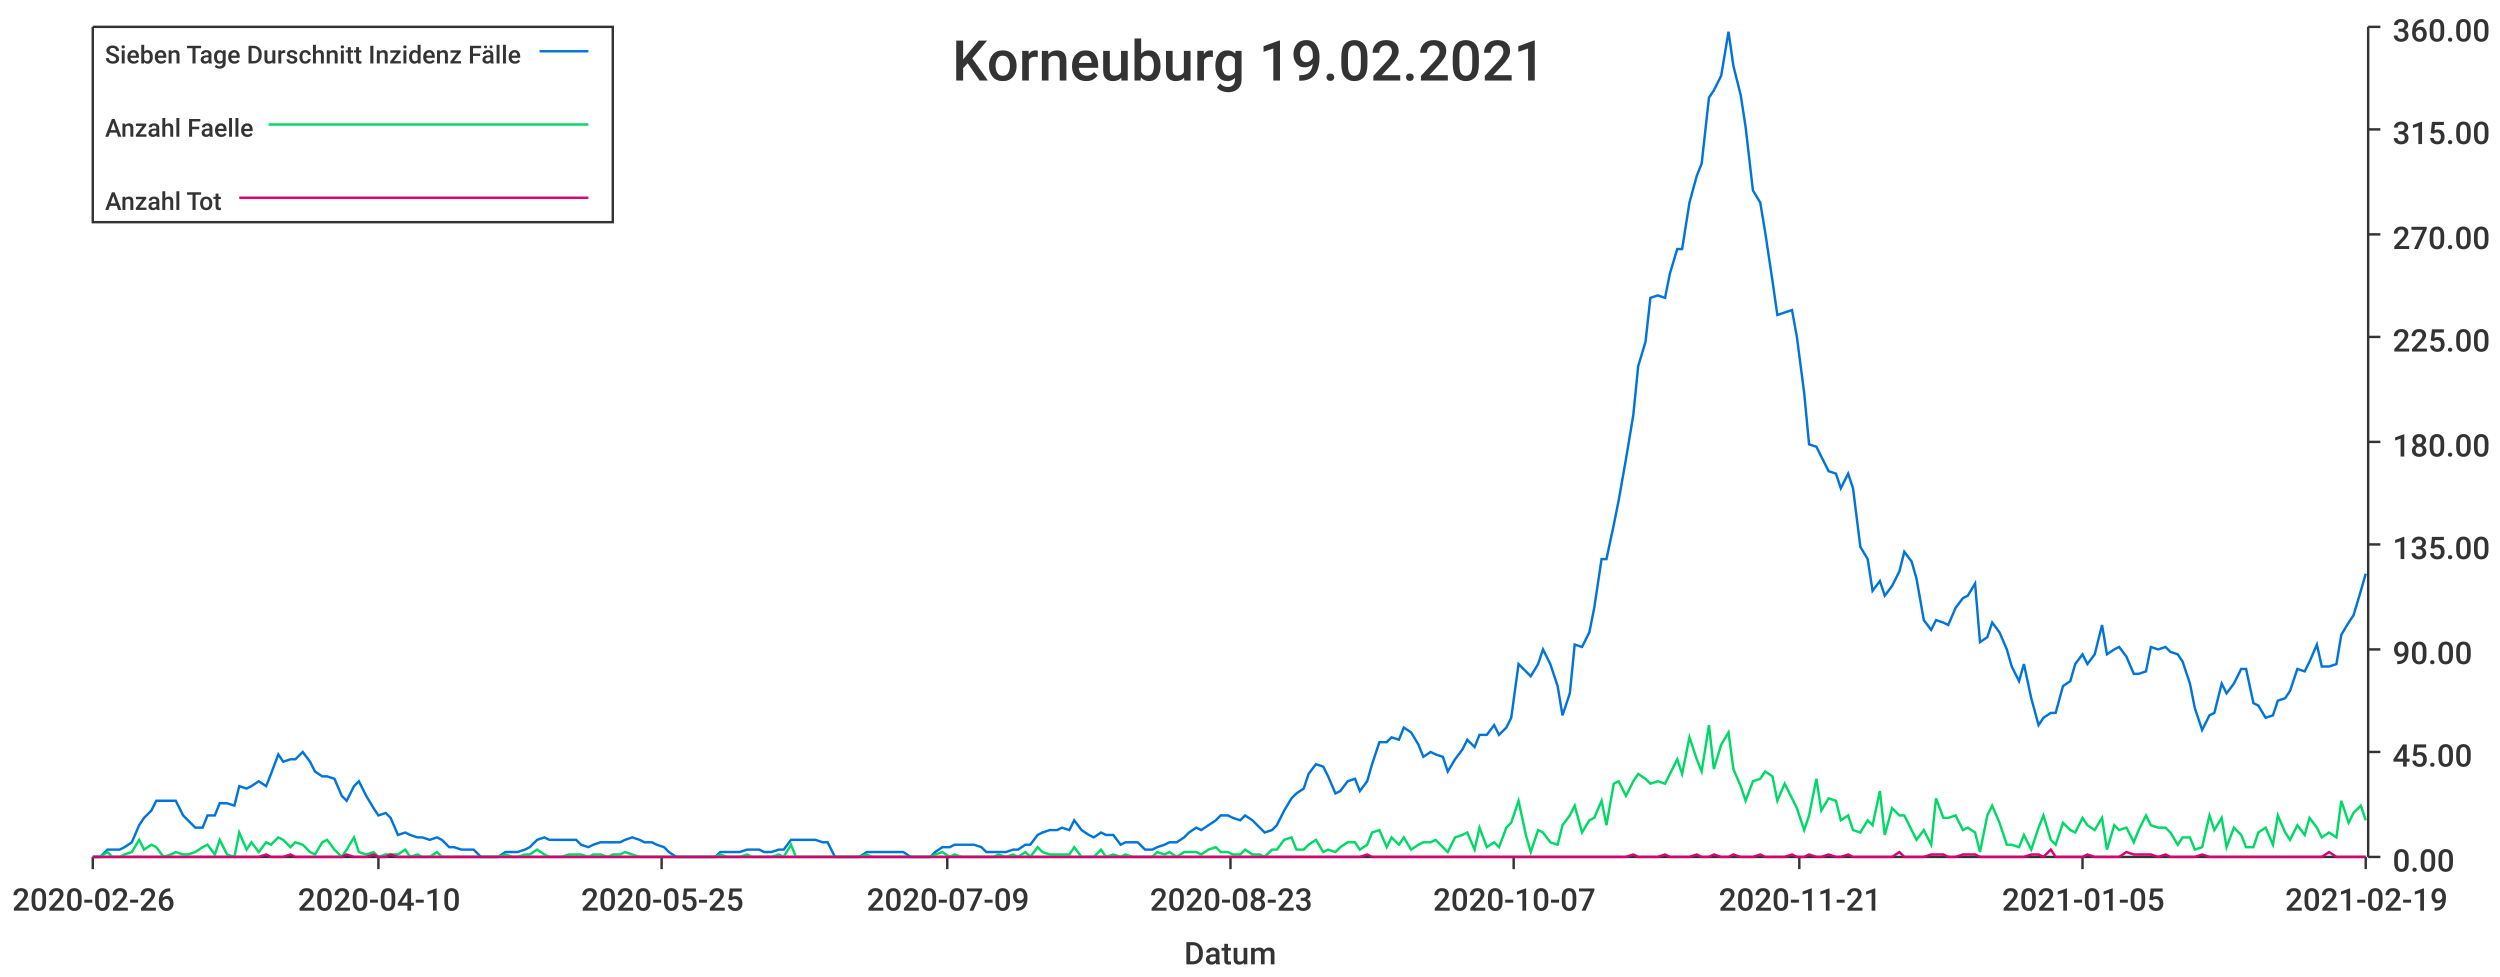
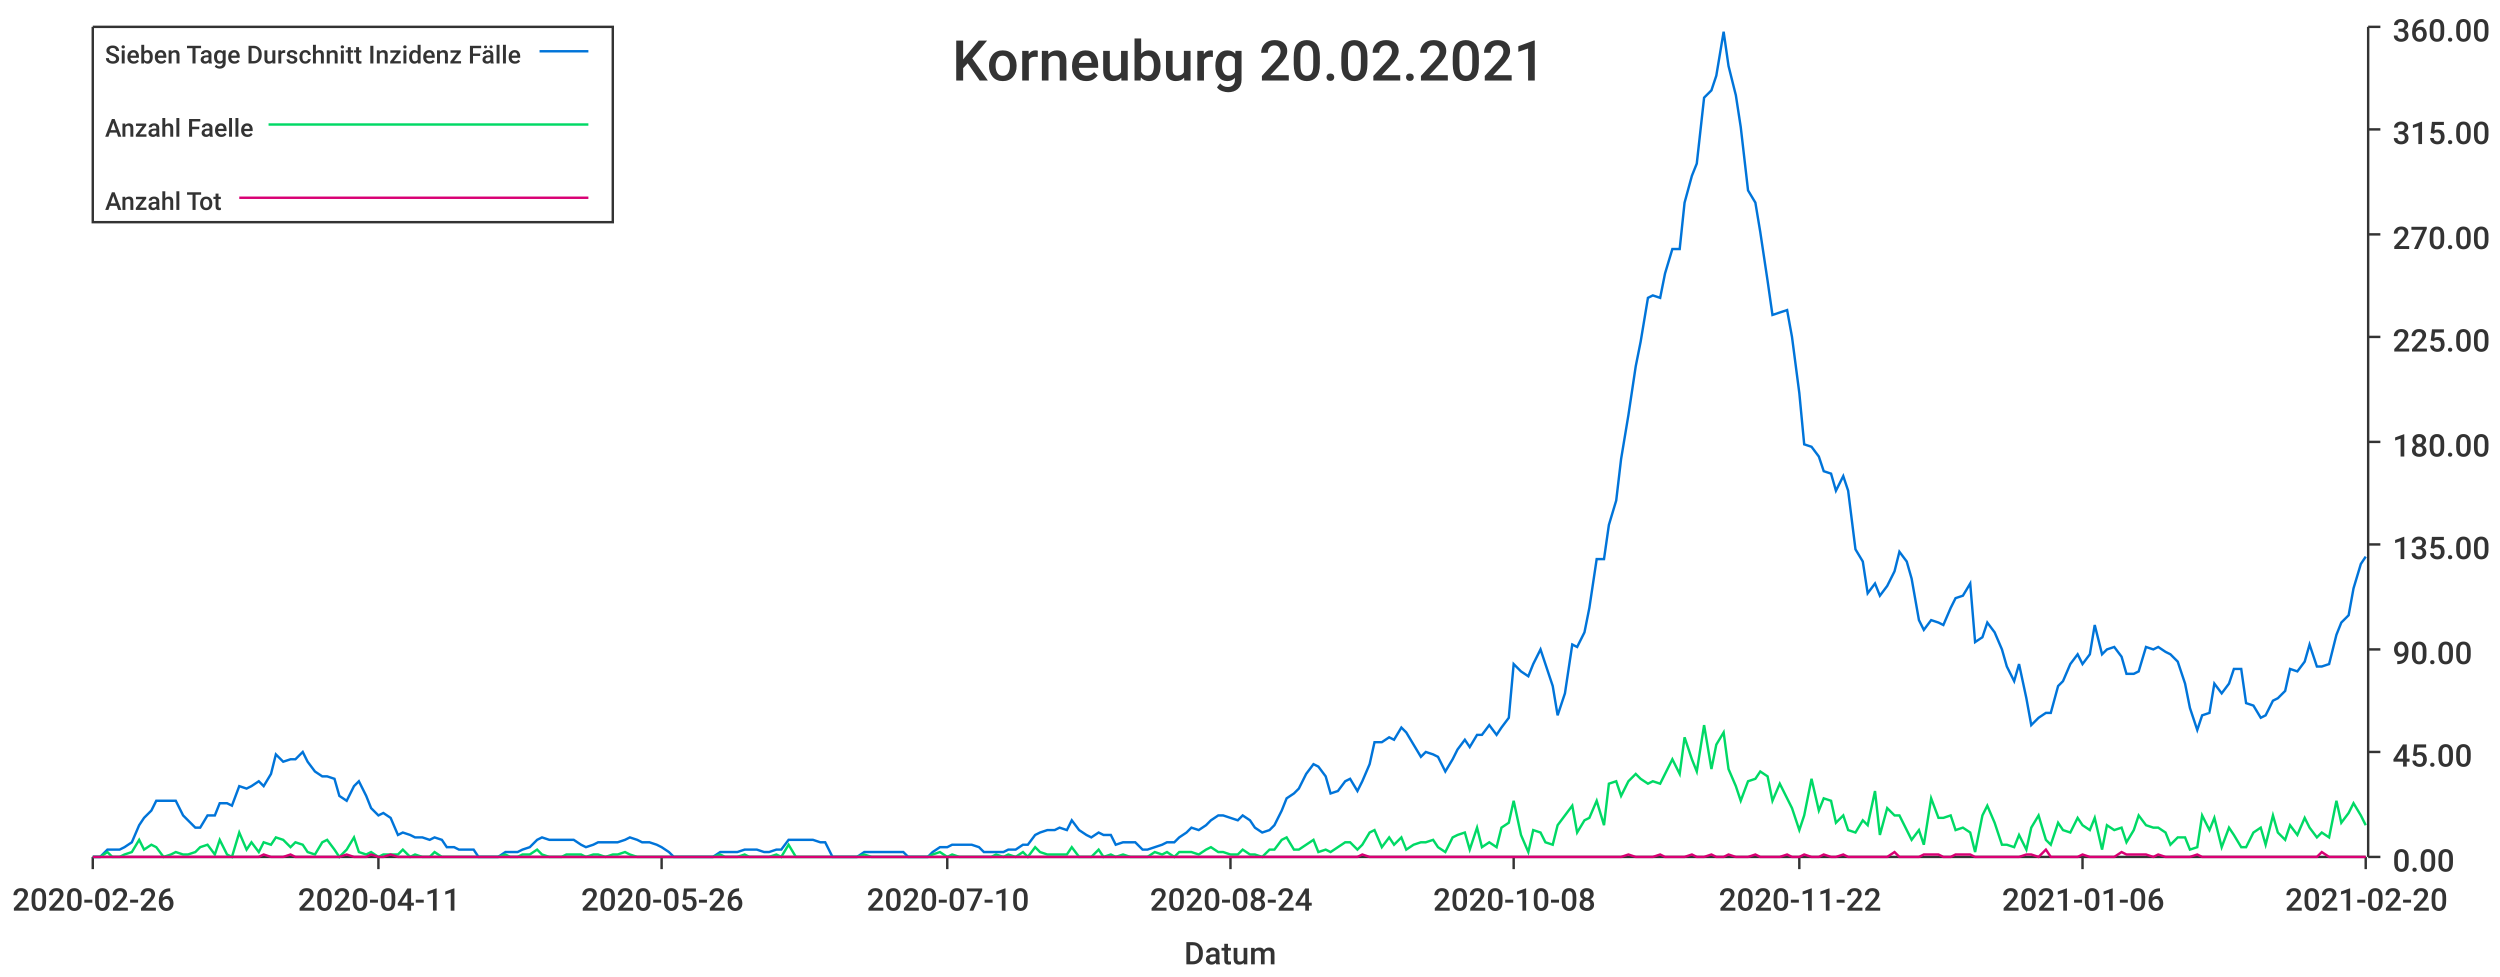
<svg xmlns="http://www.w3.org/2000/svg" width="1024" height="400">\n<path d="M 0 0 L 1024 0 L 1024 400 L 0 400 L 0 0" style="stroke-width:0;stroke:rgba(255,255,255,1.0);fill:rgba(255,255,255,1.0)" />
  <path d="M 38 11 L 969 11 L 969 351 L 38 351 L 38 11" style="stroke-width:0;stroke:rgba(255,255,255,1.0);fill:rgba(255,255,255,1.0)" />
  <path d="M 38 351 L 969 351" style="stroke-width:1;stroke:rgba(51,51,51,1.0);fill:none" />
  <path d="M 38 351 L 38 356" style="stroke-width:1;stroke:rgba(51,51,51,1.0);fill:none" />
  <text x="5" y="373" style="stroke-width:0;stroke:none;fill:rgba(51,51,51,1.0);font-size:12.8px;font-family:'Roboto Medium',sans-serif">2020-02-26</text>
  <path d="M 155 351 L 155 356" style="stroke-width:1;stroke:rgba(51,51,51,1.0);fill:none" />
-   <text x="122" y="373" style="stroke-width:0;stroke:none;fill:rgba(51,51,51,1.0);font-size:12.8px;font-family:'Roboto Medium',sans-serif">2020-04-10</text>
+   <text x="122" y="373" style="stroke-width:0;stroke:none;fill:rgba(51,51,51,1.0);font-size:12.8px;font-family:'Roboto Medium',sans-serif">2020-04-11</text>
  <path d="M 271 351 L 271 356" style="stroke-width:1;stroke:rgba(51,51,51,1.0);fill:none" />
-   <text x="238" y="373" style="stroke-width:0;stroke:none;fill:rgba(51,51,51,1.0);font-size:12.8px;font-family:'Roboto Medium',sans-serif">2020-05-25</text>
+   <text x="238" y="373" style="stroke-width:0;stroke:none;fill:rgba(51,51,51,1.0);font-size:12.8px;font-family:'Roboto Medium',sans-serif">2020-05-26</text>
  <path d="M 388 351 L 388 356" style="stroke-width:1;stroke:rgba(51,51,51,1.0);fill:none" />
-   <text x="355" y="373" style="stroke-width:0;stroke:none;fill:rgba(51,51,51,1.0);font-size:12.8px;font-family:'Roboto Medium',sans-serif">2020-07-09</text>
+   <text x="355" y="373" style="stroke-width:0;stroke:none;fill:rgba(51,51,51,1.0);font-size:12.8px;font-family:'Roboto Medium',sans-serif">2020-07-10</text>
  <path d="M 504 351 L 504 356" style="stroke-width:1;stroke:rgba(51,51,51,1.0);fill:none" />
-   <text x="471" y="373" style="stroke-width:0;stroke:none;fill:rgba(51,51,51,1.0);font-size:12.8px;font-family:'Roboto Medium',sans-serif">2020-08-23</text>
+   <text x="471" y="373" style="stroke-width:0;stroke:none;fill:rgba(51,51,51,1.0);font-size:12.8px;font-family:'Roboto Medium',sans-serif">2020-08-24</text>
  <path d="M 620 351 L 620 356" style="stroke-width:1;stroke:rgba(51,51,51,1.0);fill:none" />
-   <text x="587" y="373" style="stroke-width:0;stroke:none;fill:rgba(51,51,51,1.0);font-size:12.8px;font-family:'Roboto Medium',sans-serif">2020-10-07</text>
+   <text x="587" y="373" style="stroke-width:0;stroke:none;fill:rgba(51,51,51,1.0);font-size:12.8px;font-family:'Roboto Medium',sans-serif">2020-10-08</text>
  <path d="M 737 351 L 737 356" style="stroke-width:1;stroke:rgba(51,51,51,1.0);fill:none" />
-   <text x="704" y="373" style="stroke-width:0;stroke:none;fill:rgba(51,51,51,1.0);font-size:12.8px;font-family:'Roboto Medium',sans-serif">2020-11-21</text>
+   <text x="704" y="373" style="stroke-width:0;stroke:none;fill:rgba(51,51,51,1.0);font-size:12.8px;font-family:'Roboto Medium',sans-serif">2020-11-22</text>
  <path d="M 853 351 L 853 356" style="stroke-width:1;stroke:rgba(51,51,51,1.0);fill:none" />
-   <text x="820" y="373" style="stroke-width:0;stroke:none;fill:rgba(51,51,51,1.0);font-size:12.8px;font-family:'Roboto Medium',sans-serif">2021-01-05</text>
+   <text x="820" y="373" style="stroke-width:0;stroke:none;fill:rgba(51,51,51,1.0);font-size:12.8px;font-family:'Roboto Medium',sans-serif">2021-01-06</text>
  <path d="M 969 351 L 969 356" style="stroke-width:1;stroke:rgba(51,51,51,1.0);fill:none" />
-   <text x="936" y="373" style="stroke-width:0;stroke:none;fill:rgba(51,51,51,1.0);font-size:12.8px;font-family:'Roboto Medium',sans-serif">2021-02-19</text>
+   <text x="936" y="373" style="stroke-width:0;stroke:none;fill:rgba(51,51,51,1.0);font-size:12.8px;font-family:'Roboto Medium',sans-serif">2021-02-20</text>
  <text x="485" y="395" style="stroke-width:0;stroke:none;fill:rgba(51,51,51,1.0);font-size:12.8px;font-family:'Roboto Medium',sans-serif">Datum</text>
  <path d="M 970 351 L 970 11" style="stroke-width:1;stroke:rgba(51,51,51,1.0);fill:none" />
  <path d="M 970 351 L 975 351" style="stroke-width:1;stroke:rgba(51,51,51,1.0);fill:none" />
  <text x="980" y="357" style="stroke-width:0;stroke:none;fill:rgba(51,51,51,1.0);font-size:12.8px;font-family:'Roboto Medium',sans-serif">0.00</text>
  <path d="M 970 308 L 975 308" style="stroke-width:1;stroke:rgba(51,51,51,1.0);fill:none" />
  <text x="980" y="314" style="stroke-width:0;stroke:none;fill:rgba(51,51,51,1.0);font-size:12.8px;font-family:'Roboto Medium',sans-serif">45.00</text>
  <path d="M 970 266 L 975 266" style="stroke-width:1;stroke:rgba(51,51,51,1.0);fill:none" />
  <text x="980" y="272" style="stroke-width:0;stroke:none;fill:rgba(51,51,51,1.0);font-size:12.8px;font-family:'Roboto Medium',sans-serif">90.00</text>
  <path d="M 970 223 L 975 223" style="stroke-width:1;stroke:rgba(51,51,51,1.0);fill:none" />
  <text x="980" y="229" style="stroke-width:0;stroke:none;fill:rgba(51,51,51,1.0);font-size:12.8px;font-family:'Roboto Medium',sans-serif">135.00</text>
  <path d="M 970 181 L 975 181" style="stroke-width:1;stroke:rgba(51,51,51,1.0);fill:none" />
  <text x="980" y="187" style="stroke-width:0;stroke:none;fill:rgba(51,51,51,1.0);font-size:12.8px;font-family:'Roboto Medium',sans-serif">180.00</text>
  <path d="M 970 138 L 975 138" style="stroke-width:1;stroke:rgba(51,51,51,1.0);fill:none" />
  <text x="980" y="144" style="stroke-width:0;stroke:none;fill:rgba(51,51,51,1.0);font-size:12.8px;font-family:'Roboto Medium',sans-serif">225.00</text>
  <path d="M 970 96 L 975 96" style="stroke-width:1;stroke:rgba(51,51,51,1.0);fill:none" />
  <text x="980" y="102" style="stroke-width:0;stroke:none;fill:rgba(51,51,51,1.0);font-size:12.8px;font-family:'Roboto Medium',sans-serif">270.00</text>
  <path d="M 970 53 L 975 53" style="stroke-width:1;stroke:rgba(51,51,51,1.0);fill:none" />
  <text x="980" y="59" style="stroke-width:0;stroke:none;fill:rgba(51,51,51,1.0);font-size:12.8px;font-family:'Roboto Medium',sans-serif">315.00</text>
  <path d="M 970 11 L 975 11" style="stroke-width:1;stroke:rgba(51,51,51,1.0);fill:none" />
  <text x="980" y="17" style="stroke-width:0;stroke:none;fill:rgba(51,51,51,1.0);font-size:12.8px;font-family:'Roboto Medium',sans-serif">360.00</text>
-   <path d="M 38 351 L 41 351 L 44 348 L 46 348 L 49 348 L 51 347 L 54 345 L 57 338 L 59 335 L 62 332 L 64 328 L 67 328 L 70 328 L 72 328 L 75 334 L 77 336 L 80 339 L 83 339 L 85 334 L 88 334 L 90 329 L 93 329 L 96 330 L 98 322 L 101 323 L 103 322 L 106 320 L 109 322 L 111 317 L 114 309 L 116 312 L 119 311 L 121 311 L 124 308 L 127 312 L 129 316 L 132 318 L 134 318 L 137 319 L 140 326 L 142 328 L 145 322 L 147 320 L 150 326 L 153 331 L 155 334 L 158 333 L 160 335 L 163 342 L 166 341 L 168 342 L 171 343 L 173 343 L 176 344 L 179 343 L 181 344 L 184 347 L 186 347 L 189 348 L 192 348 L 194 348 L 197 351 L 199 351 L 202 351 L 204 351 L 207 349 L 210 349 L 212 349 L 215 348 L 217 347 L 220 344 L 223 343 L 225 344 L 228 344 L 230 344 L 233 344 L 236 344 L 238 346 L 241 347 L 243 346 L 246 345 L 249 345 L 251 345 L 254 345 L 256 344 L 259 343 L 262 344 L 264 345 L 267 345 L 269 346 L 272 347 L 274 349 L 277 351 L 280 351 L 282 351 L 285 351 L 287 351 L 290 351 L 293 351 L 295 349 L 298 349 L 300 349 L 303 349 L 306 348 L 308 348 L 311 348 L 313 349 L 316 349 L 319 348 L 321 348 L 324 344 L 326 344 L 329 344 L 332 344 L 334 344 L 337 345 L 339 345 L 342 351 L 345 351 L 347 351 L 350 351 L 352 351 L 355 349 L 357 349 L 360 349 L 363 349 L 365 349 L 368 349 L 370 349 L 373 351 L 376 351 L 378 351 L 381 351 L 383 349 L 386 347 L 389 347 L 391 346 L 394 346 L 396 346 L 399 346 L 402 347 L 404 349 L 407 349 L 409 349 L 412 349 L 415 348 L 417 348 L 420 346 L 422 346 L 425 342 L 427 341 L 430 340 L 433 340 L 435 339 L 438 340 L 440 336 L 443 340 L 446 342 L 448 343 L 451 341 L 453 342 L 456 342 L 459 346 L 461 345 L 464 345 L 466 345 L 469 348 L 472 348 L 474 347 L 477 346 L 479 345 L 482 345 L 485 343 L 487 341 L 490 339 L 492 340 L 495 338 L 498 336 L 500 334 L 503 334 L 505 335 L 508 336 L 510 334 L 513 336 L 516 339 L 518 341 L 521 340 L 523 338 L 526 332 L 529 327 L 531 325 L 534 323 L 536 317 L 539 313 L 542 314 L 544 318 L 547 325 L 549 324 L 552 320 L 555 319 L 557 324 L 560 320 L 562 313 L 565 304 L 568 304 L 570 302 L 573 303 L 575 298 L 578 300 L 581 305 L 583 310 L 586 308 L 588 309 L 591 310 L 593 316 L 596 311 L 599 307 L 601 303 L 604 306 L 606 301 L 609 301 L 612 297 L 614 301 L 617 298 L 619 294 L 622 272 L 625 275 L 627 277 L 630 272 L 632 266 L 635 272 L 638 281 L 640 293 L 643 284 L 645 264 L 648 265 L 651 259 L 653 249 L 656 229 L 658 229 L 661 215 L 663 205 L 666 188 L 669 170 L 671 150 L 674 140 L 676 122 L 679 121 L 682 122 L 684 112 L 687 102 L 689 102 L 692 83 L 695 72 L 697 67 L 700 40 L 702 37 L 705 31 L 708 13 L 710 27 L 713 39 L 715 52 L 718 78 L 721 83 L 723 95 L 726 115 L 728 129 L 731 128 L 734 127 L 736 138 L 739 161 L 741 182 L 744 183 L 746 187 L 749 193 L 752 194 L 754 200 L 757 194 L 759 200 L 762 224 L 765 229 L 767 242 L 770 238 L 772 244 L 775 240 L 778 234 L 780 226 L 783 230 L 785 237 L 788 254 L 791 258 L 793 254 L 796 255 L 798 256 L 801 249 L 804 245 L 806 244 L 809 239 L 811 263 L 814 261 L 816 255 L 819 259 L 822 266 L 824 273 L 827 279 L 829 272 L 832 286 L 835 297 L 837 294 L 840 292 L 842 292 L 845 281 L 848 279 L 850 272 L 853 268 L 855 272 L 858 268 L 861 256 L 863 268 L 866 266 L 868 265 L 871 269 L 874 276 L 876 276 L 879 275 L 881 265 L 884 266 L 887 265 L 889 267 L 892 268 L 894 271 L 897 280 L 899 290 L 902 299 L 905 293 L 907 292 L 910 280 L 912 284 L 915 280 L 918 274 L 920 274 L 923 288 L 925 289 L 928 294 L 931 293 L 933 287 L 936 286 L 938 283 L 941 274 L 944 275 L 946 271 L 949 264 L 951 273 L 954 273 L 957 272 L 959 260 L 962 255 L 964 252 L 967 242 L 969 235" style="stroke-width:1;stroke:rgba(0,116,217,1.0);fill:none" />
-   <path d="M 38 351 L 41 351 L 44 349 L 46 351 L 49 351 L 51 350 L 54 349 L 57 344 L 59 348 L 62 346 L 64 347 L 67 351 L 70 350 L 72 349 L 75 350 L 77 350 L 80 349 L 83 347 L 85 346 L 88 350 L 90 344 L 93 350 L 96 351 L 98 341 L 101 348 L 103 345 L 106 349 L 109 345 L 111 346 L 114 343 L 116 344 L 119 347 L 121 345 L 124 346 L 127 349 L 129 350 L 132 345 L 134 344 L 137 348 L 140 351 L 142 348 L 145 343 L 147 349 L 150 350 L 153 349 L 155 351 L 158 350 L 160 350 L 163 350 L 166 348 L 168 351 L 171 350 L 173 351 L 176 351 L 179 349 L 181 351 L 184 351 L 186 351 L 189 351 L 192 351 L 194 351 L 197 351 L 199 351 L 202 351 L 204 351 L 207 350 L 210 351 L 212 351 L 215 350 L 217 350 L 220 348 L 223 350 L 225 351 L 228 351 L 230 351 L 233 350 L 236 350 L 238 350 L 241 351 L 243 350 L 246 350 L 249 351 L 251 350 L 254 350 L 256 349 L 259 350 L 262 351 L 264 351 L 267 351 L 269 351 L 272 351 L 274 351 L 277 351 L 280 351 L 282 351 L 285 351 L 287 351 L 290 351 L 293 351 L 295 350 L 298 351 L 300 351 L 303 351 L 306 350 L 308 351 L 311 351 L 313 351 L 316 351 L 319 350 L 321 351 L 324 346 L 326 351 L 329 351 L 332 351 L 334 351 L 337 351 L 339 351 L 342 351 L 345 351 L 347 351 L 350 351 L 352 351 L 355 350 L 357 351 L 360 351 L 363 351 L 365 351 L 368 351 L 370 351 L 373 351 L 376 351 L 378 351 L 381 351 L 383 350 L 386 349 L 389 351 L 391 350 L 394 351 L 396 351 L 399 351 L 402 351 L 404 351 L 407 351 L 409 350 L 412 351 L 415 350 L 417 351 L 420 349 L 422 351 L 425 347 L 427 349 L 430 350 L 433 350 L 435 350 L 438 350 L 440 347 L 443 351 L 446 351 L 448 351 L 451 348 L 453 351 L 456 350 L 459 351 L 461 350 L 464 351 L 466 351 L 469 351 L 472 351 L 474 349 L 477 350 L 479 349 L 482 351 L 485 349 L 487 349 L 490 349 L 492 350 L 495 348 L 498 347 L 500 349 L 503 349 L 505 350 L 508 350 L 510 348 L 513 350 L 516 350 L 518 351 L 521 348 L 523 348 L 526 344 L 529 343 L 531 348 L 534 348 L 536 346 L 539 344 L 542 349 L 544 348 L 547 349 L 549 347 L 552 345 L 555 345 L 557 348 L 560 346 L 562 341 L 565 340 L 568 347 L 570 343 L 573 346 L 575 343 L 578 348 L 581 346 L 583 345 L 586 345 L 588 344 L 591 347 L 593 349 L 596 343 L 599 342 L 601 341 L 604 348 L 606 339 L 609 347 L 612 345 L 614 347 L 617 339 L 619 337 L 622 328 L 625 342 L 627 349 L 630 340 L 632 341 L 635 345 L 638 346 L 640 338 L 643 334 L 645 330 L 648 341 L 651 336 L 653 335 L 656 328 L 658 338 L 661 321 L 663 320 L 666 326 L 669 320 L 671 317 L 674 319 L 676 321 L 679 320 L 682 321 L 684 317 L 687 311 L 689 317 L 692 302 L 695 311 L 697 316 L 700 297 L 702 315 L 705 305 L 708 300 L 710 315 L 713 322 L 715 328 L 718 320 L 721 319 L 723 316 L 726 318 L 728 328 L 731 321 L 734 327 L 736 331 L 739 340 L 741 334 L 744 319 L 746 332 L 749 327 L 752 328 L 754 336 L 757 334 L 759 340 L 762 341 L 765 336 L 767 338 L 770 324 L 772 342 L 775 331 L 778 334 L 780 334 L 783 340 L 785 344 L 788 340 L 791 346 L 793 327 L 796 335 L 798 335 L 801 334 L 804 340 L 806 339 L 809 341 L 811 349 L 814 334 L 816 330 L 819 337 L 822 346 L 824 346 L 827 347 L 829 342 L 832 348 L 835 339 L 837 334 L 840 344 L 842 346 L 845 337 L 848 340 L 850 341 L 853 335 L 855 338 L 858 340 L 861 335 L 863 348 L 866 338 L 868 340 L 871 339 L 874 345 L 876 340 L 879 334 L 881 338 L 884 339 L 887 339 L 889 341 L 892 346 L 894 343 L 897 343 L 899 348 L 902 347 L 905 334 L 907 340 L 910 335 L 912 347 L 915 339 L 918 342 L 920 347 L 923 347 L 925 341 L 928 339 L 931 346 L 933 334 L 936 341 L 938 344 L 941 338 L 944 342 L 946 335 L 949 339 L 951 343 L 954 341 L 957 343 L 959 328 L 962 337 L 964 333 L 967 330 L 969 336" style="stroke-width:1;stroke:rgba(0,217,101,1.0);fill:none" />
-   <path d="M 38 351 L 41 351 L 44 351 L 46 351 L 49 351 L 51 351 L 54 351 L 57 351 L 59 351 L 62 351 L 64 351 L 67 351 L 70 351 L 72 351 L 75 351 L 77 351 L 80 351 L 83 351 L 85 351 L 88 351 L 90 351 L 93 351 L 96 351 L 98 351 L 101 351 L 103 351 L 106 351 L 109 350 L 111 351 L 114 351 L 116 351 L 119 350 L 121 351 L 124 351 L 127 351 L 129 351 L 132 351 L 134 351 L 137 351 L 140 351 L 142 350 L 145 351 L 147 351 L 150 351 L 153 350 L 155 351 L 158 351 L 160 350 L 163 351 L 166 351 L 168 351 L 171 351 L 173 351 L 176 351 L 179 351 L 181 351 L 184 351 L 186 351 L 189 351 L 192 351 L 194 351 L 197 351 L 199 351 L 202 351 L 204 351 L 207 351 L 210 351 L 212 351 L 215 351 L 217 351 L 220 351 L 223 351 L 225 351 L 228 351 L 230 351 L 233 351 L 236 351 L 238 351 L 241 351 L 243 351 L 246 351 L 249 351 L 251 351 L 254 351 L 256 351 L 259 351 L 262 351 L 264 351 L 267 351 L 269 351 L 272 351 L 274 351 L 277 351 L 280 351 L 282 351 L 285 351 L 287 351 L 290 351 L 293 351 L 295 351 L 298 351 L 300 351 L 303 351 L 306 351 L 308 351 L 311 351 L 313 351 L 316 351 L 319 351 L 321 351 L 324 351 L 326 351 L 329 351 L 332 351 L 334 351 L 337 351 L 339 351 L 342 351 L 345 351 L 347 351 L 350 351 L 352 351 L 355 351 L 357 351 L 360 351 L 363 351 L 365 351 L 368 351 L 370 351 L 373 351 L 376 351 L 378 351 L 381 351 L 383 351 L 386 351 L 389 351 L 391 351 L 394 351 L 396 351 L 399 351 L 402 351 L 404 351 L 407 351 L 409 351 L 412 351 L 415 351 L 417 351 L 420 351 L 422 351 L 425 351 L 427 351 L 430 351 L 433 351 L 435 351 L 438 351 L 440 351 L 443 351 L 446 351 L 448 351 L 451 351 L 453 351 L 456 351 L 459 351 L 461 351 L 464 351 L 466 351 L 469 351 L 472 351 L 474 351 L 477 351 L 479 351 L 482 351 L 485 351 L 487 351 L 490 351 L 492 351 L 495 351 L 498 351 L 500 351 L 503 351 L 505 351 L 508 351 L 510 351 L 513 351 L 516 351 L 518 351 L 521 351 L 523 351 L 526 351 L 529 351 L 531 351 L 534 351 L 536 351 L 539 351 L 542 351 L 544 351 L 547 351 L 549 351 L 552 351 L 555 351 L 557 351 L 560 350 L 562 351 L 565 351 L 568 351 L 570 351 L 573 351 L 575 351 L 578 351 L 581 351 L 583 351 L 586 351 L 588 351 L 591 351 L 593 351 L 596 351 L 599 351 L 601 351 L 604 351 L 606 351 L 609 351 L 612 351 L 614 351 L 617 351 L 619 351 L 622 351 L 625 351 L 627 351 L 630 351 L 632 351 L 635 351 L 638 351 L 640 351 L 643 351 L 645 351 L 648 351 L 651 351 L 653 351 L 656 351 L 658 351 L 661 351 L 663 351 L 666 351 L 669 350 L 671 351 L 674 351 L 676 351 L 679 351 L 682 350 L 684 351 L 687 351 L 689 351 L 692 351 L 695 350 L 697 351 L 700 351 L 702 350 L 705 351 L 708 351 L 710 350 L 713 351 L 715 351 L 718 351 L 721 350 L 723 351 L 726 351 L 728 351 L 731 351 L 734 350 L 736 351 L 739 351 L 741 350 L 744 351 L 746 351 L 749 350 L 752 351 L 754 351 L 757 350 L 759 351 L 762 351 L 765 351 L 767 351 L 770 351 L 772 351 L 775 351 L 778 349 L 780 351 L 783 351 L 785 351 L 788 351 L 791 350 L 793 350 L 796 350 L 798 351 L 801 351 L 804 350 L 806 350 L 809 350 L 811 351 L 814 351 L 816 351 L 819 351 L 822 351 L 824 351 L 827 351 L 829 351 L 832 350 L 835 350 L 837 351 L 840 348 L 842 351 L 845 351 L 848 351 L 850 351 L 853 351 L 855 350 L 858 351 L 861 351 L 863 351 L 866 351 L 868 351 L 871 349 L 874 350 L 876 350 L 879 350 L 881 350 L 884 351 L 887 350 L 889 351 L 892 351 L 894 351 L 897 351 L 899 351 L 902 350 L 905 351 L 907 351 L 910 351 L 912 351 L 915 351 L 918 351 L 920 351 L 923 351 L 925 351 L 928 351 L 931 351 L 933 351 L 936 351 L 938 351 L 941 351 L 944 351 L 946 351 L 949 351 L 951 351 L 954 349 L 957 351 L 959 351 L 962 351 L 964 351 L 967 351 L 969 351" style="stroke-width:1;stroke:rgba(217,0,116,1.0);fill:none" />
-   <text x="390" y="33" style="stroke-width:0;stroke:none;fill:rgba(51,51,51,1.0);font-size:23.0px;font-family:'Roboto Medium',sans-serif">Korneuburg 19.02.2021</text>
+   <path d="M 38 351 L 41 351 L 44 348 L 46 348 L 49 348 L 51 347 L 54 345 L 57 338 L 59 335 L 62 332 L 64 328 L 67 328 L 70 328 L 72 328 L 75 334 L 77 336 L 80 339 L 82 339 L 85 334 L 88 334 L 90 329 L 93 329 L 95 330 L 98 322 L 101 323 L 103 322 L 106 320 L 108 322 L 111 317 L 113 309 L 116 312 L 119 311 L 121 311 L 124 308 L 126 312 L 129 316 L 132 318 L 134 318 L 137 319 L 139 326 L 142 328 L 145 322 L 147 320 L 150 326 L 152 331 L 155 334 L 157 333 L 160 335 L 163 342 L 165 341 L 168 342 L 170 343 L 173 343 L 176 344 L 178 343 L 181 344 L 183 347 L 186 347 L 188 348 L 191 348 L 194 348 L 196 351 L 199 351 L 201 351 L 204 351 L 207 349 L 209 349 L 212 349 L 214 348 L 217 347 L 220 344 L 222 343 L 225 344 L 227 344 L 230 344 L 232 344 L 235 344 L 238 346 L 240 347 L 243 346 L 245 345 L 248 345 L 251 345 L 253 345 L 256 344 L 258 343 L 261 344 L 263 345 L 266 345 L 269 346 L 271 347 L 274 349 L 276 351 L 279 351 L 282 351 L 284 351 L 287 351 L 289 351 L 292 351 L 295 349 L 297 349 L 300 349 L 302 349 L 305 348 L 307 348 L 310 348 L 313 349 L 315 349 L 318 348 L 320 348 L 323 344 L 326 344 L 328 344 L 331 344 L 333 344 L 336 345 L 338 345 L 341 351 L 344 351 L 346 351 L 349 351 L 351 351 L 354 349 L 357 349 L 359 349 L 362 349 L 364 349 L 367 349 L 370 349 L 372 351 L 375 351 L 377 351 L 380 351 L 382 349 L 385 347 L 388 347 L 390 346 L 393 346 L 395 346 L 398 346 L 401 347 L 403 349 L 406 349 L 408 349 L 411 349 L 413 348 L 416 348 L 419 346 L 421 346 L 424 342 L 426 341 L 429 340 L 432 340 L 434 339 L 437 340 L 439 336 L 442 340 L 445 342 L 447 343 L 450 341 L 452 342 L 455 342 L 457 346 L 460 345 L 463 345 L 465 345 L 468 348 L 470 348 L 473 347 L 476 346 L 478 345 L 481 345 L 483 343 L 486 341 L 488 339 L 491 340 L 494 338 L 496 336 L 499 334 L 501 334 L 504 335 L 507 336 L 509 334 L 512 336 L 514 339 L 517 341 L 520 340 L 522 338 L 525 332 L 527 327 L 530 325 L 532 323 L 535 317 L 538 313 L 540 314 L 543 318 L 545 325 L 548 324 L 551 320 L 553 319 L 556 324 L 558 320 L 561 313 L 563 304 L 566 304 L 569 302 L 571 303 L 574 298 L 576 300 L 579 305 L 582 310 L 584 308 L 587 309 L 589 310 L 592 316 L 595 311 L 597 307 L 600 303 L 602 306 L 605 301 L 607 301 L 610 297 L 613 301 L 615 298 L 618 294 L 620 272 L 623 275 L 626 277 L 628 272 L 631 266 L 633 272 L 636 281 L 638 293 L 641 284 L 644 264 L 646 265 L 649 259 L 651 249 L 654 229 L 657 229 L 659 215 L 662 205 L 664 188 L 667 170 L 670 150 L 672 140 L 675 122 L 677 121 L 680 122 L 682 112 L 685 102 L 688 102 L 690 83 L 693 72 L 695 67 L 698 40 L 701 37 L 703 31 L 706 13 L 708 27 L 711 39 L 713 52 L 716 78 L 719 83 L 721 95 L 724 115 L 726 129 L 729 128 L 732 127 L 734 138 L 737 161 L 739 182 L 742 183 L 745 187 L 747 193 L 750 194 L 752 201 L 755 195 L 757 201 L 760 225 L 763 230 L 765 243 L 768 239 L 770 244 L 773 240 L 776 234 L 778 226 L 781 230 L 783 237 L 786 254 L 788 258 L 791 254 L 794 255 L 796 256 L 799 249 L 801 245 L 804 244 L 807 239 L 809 263 L 812 261 L 814 255 L 817 259 L 820 266 L 822 273 L 825 279 L 827 272 L 830 286 L 832 297 L 835 294 L 838 292 L 840 292 L 843 281 L 845 279 L 848 272 L 851 268 L 853 272 L 856 268 L 858 256 L 861 268 L 863 266 L 866 265 L 869 269 L 871 276 L 874 276 L 876 275 L 879 265 L 882 266 L 884 265 L 887 267 L 889 268 L 892 271 L 895 280 L 897 290 L 900 299 L 902 293 L 905 292 L 907 280 L 910 284 L 913 280 L 915 274 L 918 274 L 920 288 L 923 289 L 926 294 L 928 293 L 931 287 L 933 286 L 936 283 L 938 274 L 941 275 L 944 271 L 946 264 L 949 273 L 951 273 L 954 272 L 957 260 L 959 255 L 962 252 L 964 241 L 967 231 L 969 228" style="stroke-width:1;stroke:rgba(0,116,217,1.0);fill:none" />
+   <path d="M 38 351 L 41 351 L 44 349 L 46 351 L 49 351 L 51 350 L 54 349 L 57 344 L 59 348 L 62 346 L 64 347 L 67 351 L 70 350 L 72 349 L 75 350 L 77 350 L 80 349 L 82 347 L 85 346 L 88 350 L 90 344 L 93 350 L 95 351 L 98 341 L 101 348 L 103 345 L 106 349 L 108 345 L 111 346 L 113 343 L 116 344 L 119 347 L 121 345 L 124 346 L 126 349 L 129 350 L 132 345 L 134 344 L 137 348 L 139 351 L 142 348 L 145 343 L 147 349 L 150 350 L 152 349 L 155 351 L 157 350 L 160 350 L 163 350 L 165 348 L 168 351 L 170 350 L 173 351 L 176 351 L 178 349 L 181 351 L 183 351 L 186 351 L 188 351 L 191 351 L 194 351 L 196 351 L 199 351 L 201 351 L 204 351 L 207 350 L 209 351 L 212 351 L 214 350 L 217 350 L 220 348 L 222 350 L 225 351 L 227 351 L 230 351 L 232 350 L 235 350 L 238 350 L 240 351 L 243 350 L 245 350 L 248 351 L 251 350 L 253 350 L 256 349 L 258 350 L 261 351 L 263 351 L 266 351 L 269 351 L 271 351 L 274 351 L 276 351 L 279 351 L 282 351 L 284 351 L 287 351 L 289 351 L 292 351 L 295 350 L 297 351 L 300 351 L 302 351 L 305 350 L 307 351 L 310 351 L 313 351 L 315 351 L 318 350 L 320 351 L 323 346 L 326 351 L 328 351 L 331 351 L 333 351 L 336 351 L 338 351 L 341 351 L 344 351 L 346 351 L 349 351 L 351 351 L 354 350 L 357 351 L 359 351 L 362 351 L 364 351 L 367 351 L 370 351 L 372 351 L 375 351 L 377 351 L 380 351 L 382 350 L 385 349 L 388 351 L 390 350 L 393 351 L 395 351 L 398 351 L 401 351 L 403 351 L 406 351 L 408 350 L 411 351 L 413 350 L 416 351 L 419 349 L 421 351 L 424 347 L 426 349 L 429 350 L 432 350 L 434 350 L 437 350 L 439 347 L 442 351 L 445 351 L 447 351 L 450 348 L 452 351 L 455 350 L 457 351 L 460 350 L 463 351 L 465 351 L 468 351 L 470 351 L 473 349 L 476 350 L 478 349 L 481 351 L 483 349 L 486 349 L 488 349 L 491 350 L 494 348 L 496 347 L 499 349 L 501 349 L 504 350 L 507 350 L 509 348 L 512 350 L 514 350 L 517 351 L 520 348 L 522 348 L 525 344 L 527 343 L 530 348 L 532 348 L 535 346 L 538 344 L 540 349 L 543 348 L 545 349 L 548 347 L 551 345 L 553 345 L 556 348 L 558 346 L 561 341 L 563 340 L 566 347 L 569 343 L 571 346 L 574 343 L 576 348 L 579 346 L 582 345 L 584 345 L 587 344 L 589 347 L 592 349 L 595 343 L 597 342 L 600 341 L 602 348 L 605 339 L 607 347 L 610 345 L 613 347 L 615 339 L 618 337 L 620 328 L 623 342 L 626 349 L 628 340 L 631 341 L 633 345 L 636 346 L 638 338 L 641 334 L 644 330 L 646 341 L 649 336 L 651 335 L 654 328 L 657 338 L 659 321 L 662 320 L 664 326 L 667 320 L 670 317 L 672 319 L 675 321 L 677 320 L 680 321 L 682 317 L 685 311 L 688 317 L 690 302 L 693 311 L 695 316 L 698 297 L 701 315 L 703 305 L 706 300 L 708 315 L 711 322 L 713 328 L 716 320 L 719 319 L 721 316 L 724 318 L 726 328 L 729 321 L 732 327 L 734 331 L 737 340 L 739 334 L 742 319 L 745 332 L 747 327 L 750 328 L 752 337 L 755 334 L 757 340 L 760 341 L 763 336 L 765 338 L 768 324 L 770 342 L 773 331 L 776 334 L 778 334 L 781 340 L 783 344 L 786 340 L 788 346 L 791 327 L 794 335 L 796 335 L 799 334 L 801 340 L 804 339 L 807 341 L 809 349 L 812 334 L 814 330 L 817 337 L 820 346 L 822 346 L 825 347 L 827 342 L 830 348 L 832 339 L 835 334 L 838 344 L 840 346 L 843 337 L 845 340 L 848 341 L 851 335 L 853 338 L 856 340 L 858 335 L 861 348 L 863 338 L 866 340 L 869 339 L 871 345 L 874 340 L 876 334 L 879 338 L 882 339 L 884 339 L 887 341 L 889 346 L 892 343 L 895 343 L 897 348 L 900 347 L 902 334 L 905 340 L 907 335 L 910 347 L 913 339 L 915 342 L 918 347 L 920 347 L 923 341 L 926 339 L 928 346 L 931 334 L 933 341 L 936 344 L 938 338 L 941 342 L 944 335 L 946 339 L 949 343 L 951 341 L 954 343 L 957 328 L 959 337 L 962 333 L 964 329 L 967 334 L 969 338" style="stroke-width:1;stroke:rgba(0,217,101,1.0);fill:none" />
+   <path d="M 38 351 L 41 351 L 44 351 L 46 351 L 49 351 L 51 351 L 54 351 L 57 351 L 59 351 L 62 351 L 64 351 L 67 351 L 70 351 L 72 351 L 75 351 L 77 351 L 80 351 L 82 351 L 85 351 L 88 351 L 90 351 L 93 351 L 95 351 L 98 351 L 101 351 L 103 351 L 106 351 L 108 350 L 111 351 L 113 351 L 116 351 L 119 350 L 121 351 L 124 351 L 126 351 L 129 351 L 132 351 L 134 351 L 137 351 L 139 351 L 142 350 L 145 351 L 147 351 L 150 351 L 152 350 L 155 351 L 157 351 L 160 350 L 163 351 L 165 351 L 168 351 L 170 351 L 173 351 L 176 351 L 178 351 L 181 351 L 183 351 L 186 351 L 188 351 L 191 351 L 194 351 L 196 351 L 199 351 L 201 351 L 204 351 L 207 351 L 209 351 L 212 351 L 214 351 L 217 351 L 220 351 L 222 351 L 225 351 L 227 351 L 230 351 L 232 351 L 235 351 L 238 351 L 240 351 L 243 351 L 245 351 L 248 351 L 251 351 L 253 351 L 256 351 L 258 351 L 261 351 L 263 351 L 266 351 L 269 351 L 271 351 L 274 351 L 276 351 L 279 351 L 282 351 L 284 351 L 287 351 L 289 351 L 292 351 L 295 351 L 297 351 L 300 351 L 302 351 L 305 351 L 307 351 L 310 351 L 313 351 L 315 351 L 318 351 L 320 351 L 323 351 L 326 351 L 328 351 L 331 351 L 333 351 L 336 351 L 338 351 L 341 351 L 344 351 L 346 351 L 349 351 L 351 351 L 354 351 L 357 351 L 359 351 L 362 351 L 364 351 L 367 351 L 370 351 L 372 351 L 375 351 L 377 351 L 380 351 L 382 351 L 385 351 L 388 351 L 390 351 L 393 351 L 395 351 L 398 351 L 401 351 L 403 351 L 406 351 L 408 351 L 411 351 L 413 351 L 416 351 L 419 351 L 421 351 L 424 351 L 426 351 L 429 351 L 432 351 L 434 351 L 437 351 L 439 351 L 442 351 L 445 351 L 447 351 L 450 351 L 452 351 L 455 351 L 457 351 L 460 351 L 463 351 L 465 351 L 468 351 L 470 351 L 473 351 L 476 351 L 478 351 L 481 351 L 483 351 L 486 351 L 488 351 L 491 351 L 494 351 L 496 351 L 499 351 L 501 351 L 504 351 L 507 351 L 509 351 L 512 351 L 514 351 L 517 351 L 520 351 L 522 351 L 525 351 L 527 351 L 530 351 L 532 351 L 535 351 L 538 351 L 540 351 L 543 351 L 545 351 L 548 351 L 551 351 L 553 351 L 556 351 L 558 350 L 561 351 L 563 351 L 566 351 L 569 351 L 571 351 L 574 351 L 576 351 L 579 351 L 582 351 L 584 351 L 587 351 L 589 351 L 592 351 L 595 351 L 597 351 L 600 351 L 602 351 L 605 351 L 607 351 L 610 351 L 613 351 L 615 351 L 618 351 L 620 351 L 623 351 L 626 351 L 628 351 L 631 351 L 633 351 L 636 351 L 638 351 L 641 351 L 644 351 L 646 351 L 649 351 L 651 351 L 654 351 L 657 351 L 659 351 L 662 351 L 664 351 L 667 350 L 670 351 L 672 351 L 675 351 L 677 351 L 680 350 L 682 351 L 685 351 L 688 351 L 690 351 L 693 350 L 695 351 L 698 351 L 701 350 L 703 351 L 706 351 L 708 350 L 711 351 L 713 351 L 716 351 L 719 350 L 721 351 L 724 351 L 726 351 L 729 351 L 732 350 L 734 351 L 737 351 L 739 350 L 742 351 L 745 351 L 747 350 L 750 351 L 752 351 L 755 350 L 757 351 L 760 351 L 763 351 L 765 351 L 768 351 L 770 351 L 773 351 L 776 349 L 778 351 L 781 351 L 783 351 L 786 351 L 788 350 L 791 350 L 794 350 L 796 351 L 799 351 L 801 350 L 804 350 L 807 350 L 809 351 L 812 351 L 814 351 L 817 351 L 820 351 L 822 351 L 825 351 L 827 351 L 830 350 L 832 350 L 835 351 L 838 348 L 840 351 L 843 351 L 845 351 L 848 351 L 851 351 L 853 350 L 856 351 L 858 351 L 861 351 L 863 351 L 866 351 L 869 349 L 871 350 L 874 350 L 876 350 L 879 350 L 882 351 L 884 350 L 887 351 L 889 351 L 892 351 L 895 351 L 897 351 L 900 350 L 902 351 L 905 351 L 907 351 L 910 351 L 913 351 L 915 351 L 918 351 L 920 351 L 923 351 L 926 351 L 928 351 L 931 351 L 933 351 L 936 351 L 938 351 L 941 351 L 944 351 L 946 351 L 949 351 L 951 349 L 954 351 L 957 351 L 959 351 L 962 351 L 964 351 L 967 351 L 969 351" style="stroke-width:1;stroke:rgba(217,0,116,1.0);fill:none" />
+   <text x="390" y="33" style="stroke-width:0;stroke:none;fill:rgba(51,51,51,1.0);font-size:23.0px;font-family:'Roboto Medium',sans-serif">Korneuburg 20.02.2021</text>
  <path d="M 38 11 L 251 11 L 251 91 L 38 91 L 38 11" style="stroke-width:1;stroke:rgba(51,51,51,1.0);fill:rgba(255,255,255,1.0)" />
  <text x="43" y="26" style="stroke-width:0;stroke:none;fill:rgba(51,51,51,1.0);font-size:10.2px;font-family:'Roboto Medium',sans-serif">Sieben Tage Durschnitt Inzidenz Fälle</text>
  <path d="M 221 21 L 241 21" style="stroke-width:1;stroke:rgba(0,116,217,1.0);fill:none" />
  <text x="43" y="56" style="stroke-width:0;stroke:none;fill:rgba(51,51,51,1.0);font-size:10.2px;font-family:'Roboto Medium',sans-serif">Anzahl Faelle</text>
  <path d="M 110 51 L 241 51" style="stroke-width:1;stroke:rgba(0,217,101,1.0);fill:none" />
  <text x="43" y="86" style="stroke-width:0;stroke:none;fill:rgba(51,51,51,1.0);font-size:10.2px;font-family:'Roboto Medium',sans-serif">Anzahl Tot</text>
  <path d="M 98 81 L 241 81" style="stroke-width:1;stroke:rgba(217,0,116,1.0);fill:none" />
</svg>
